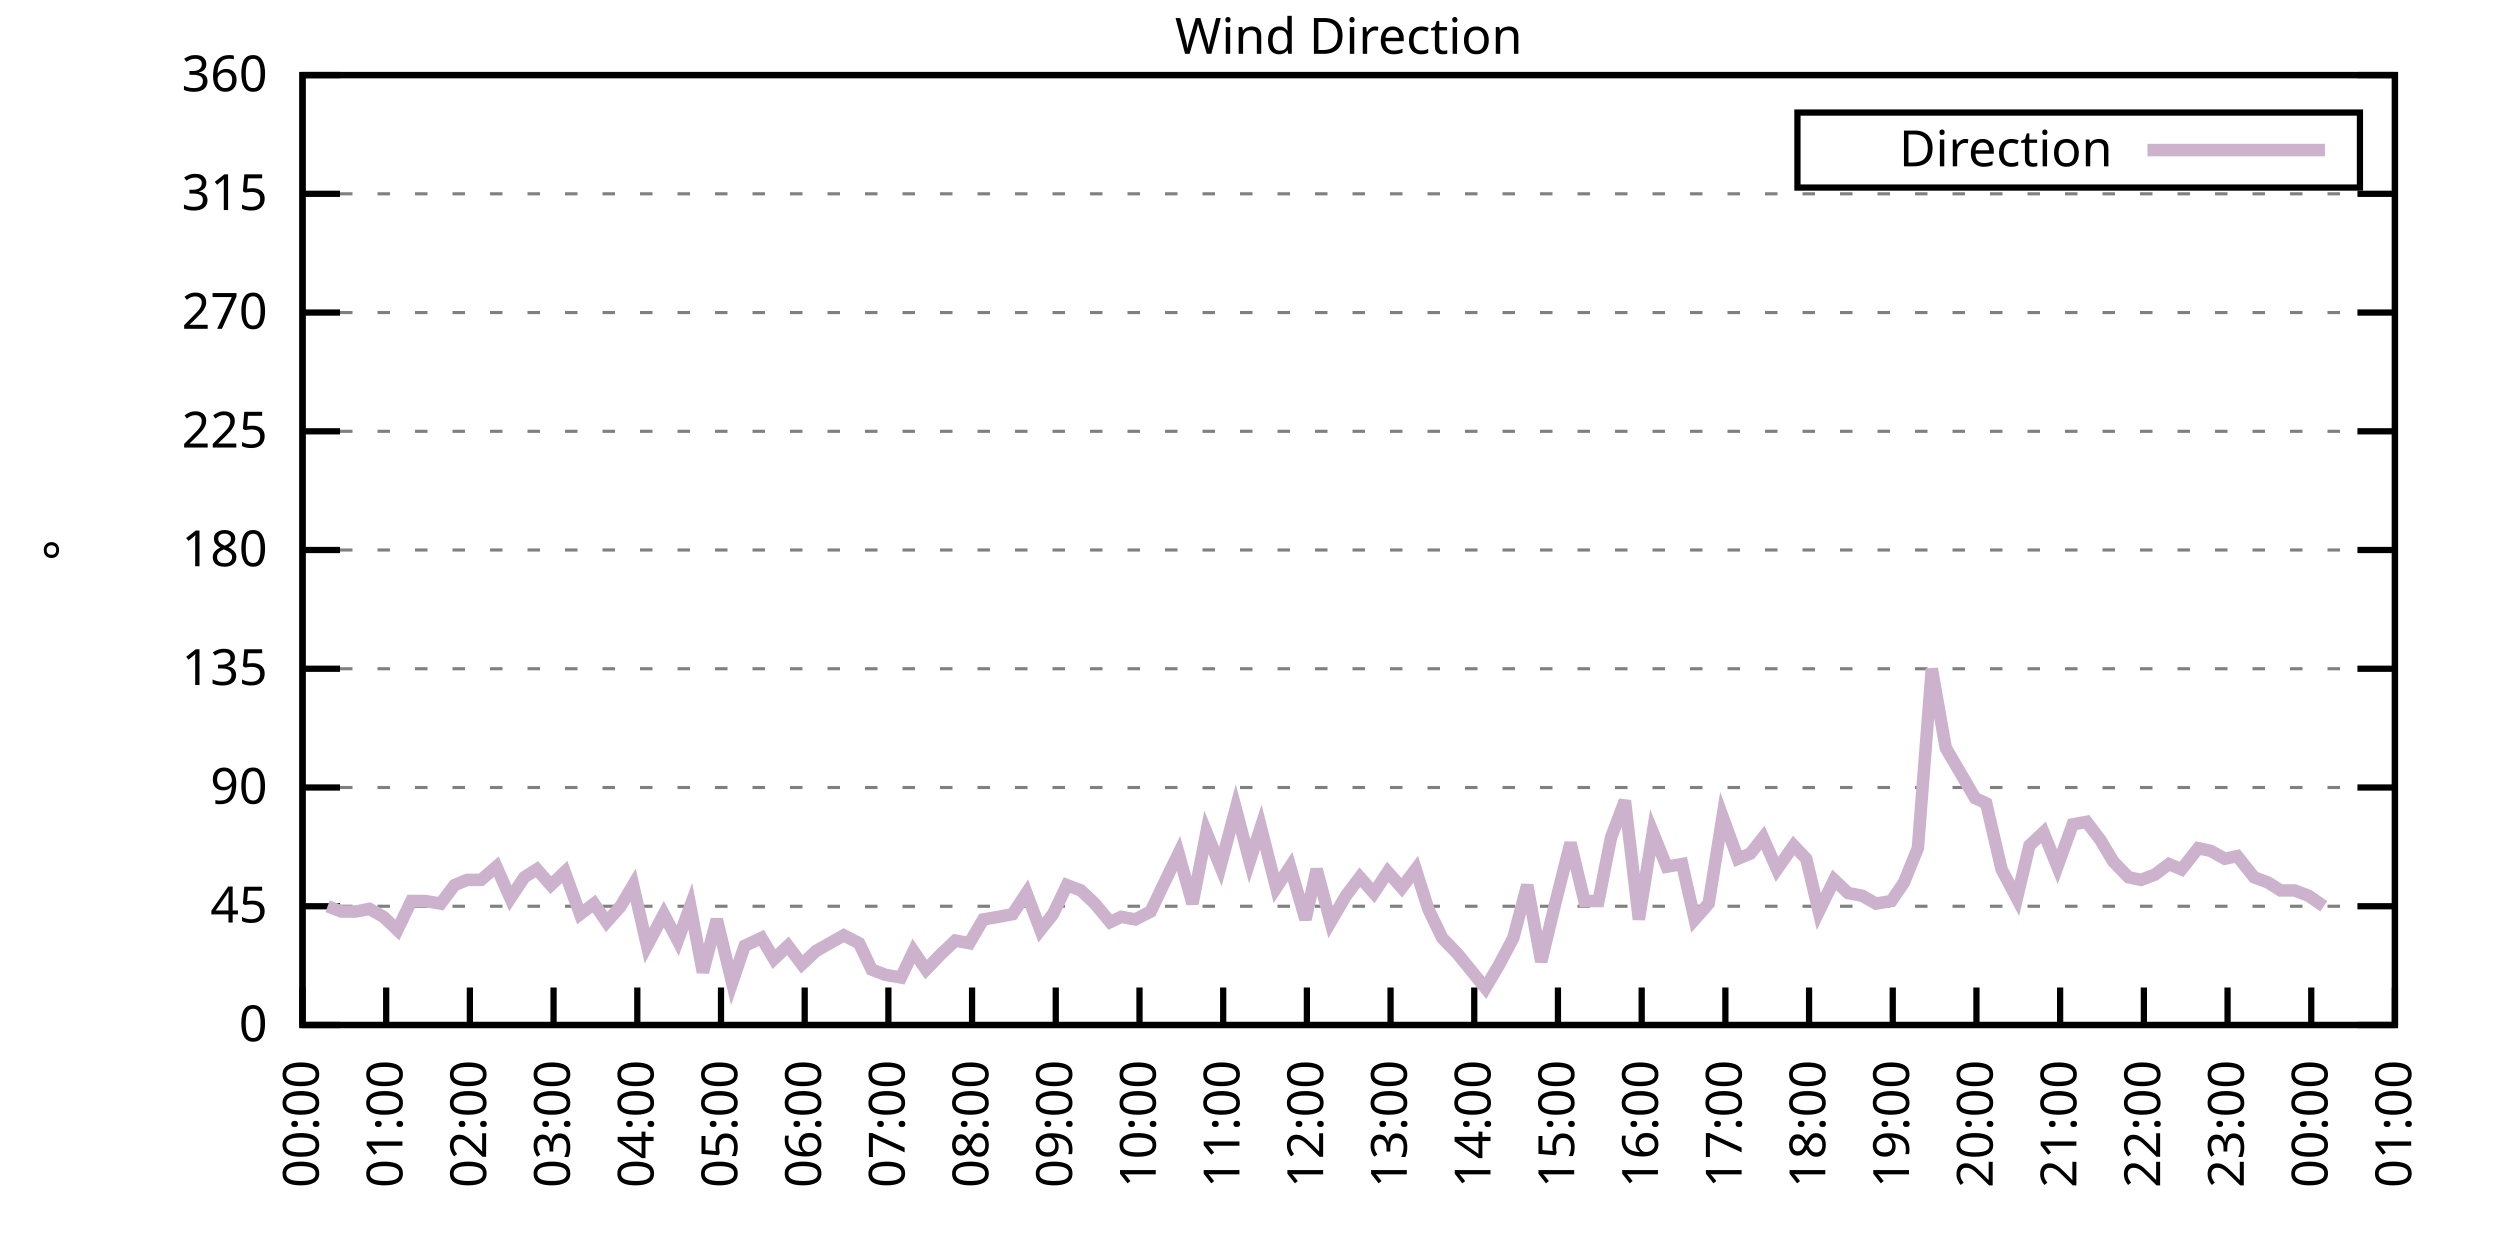
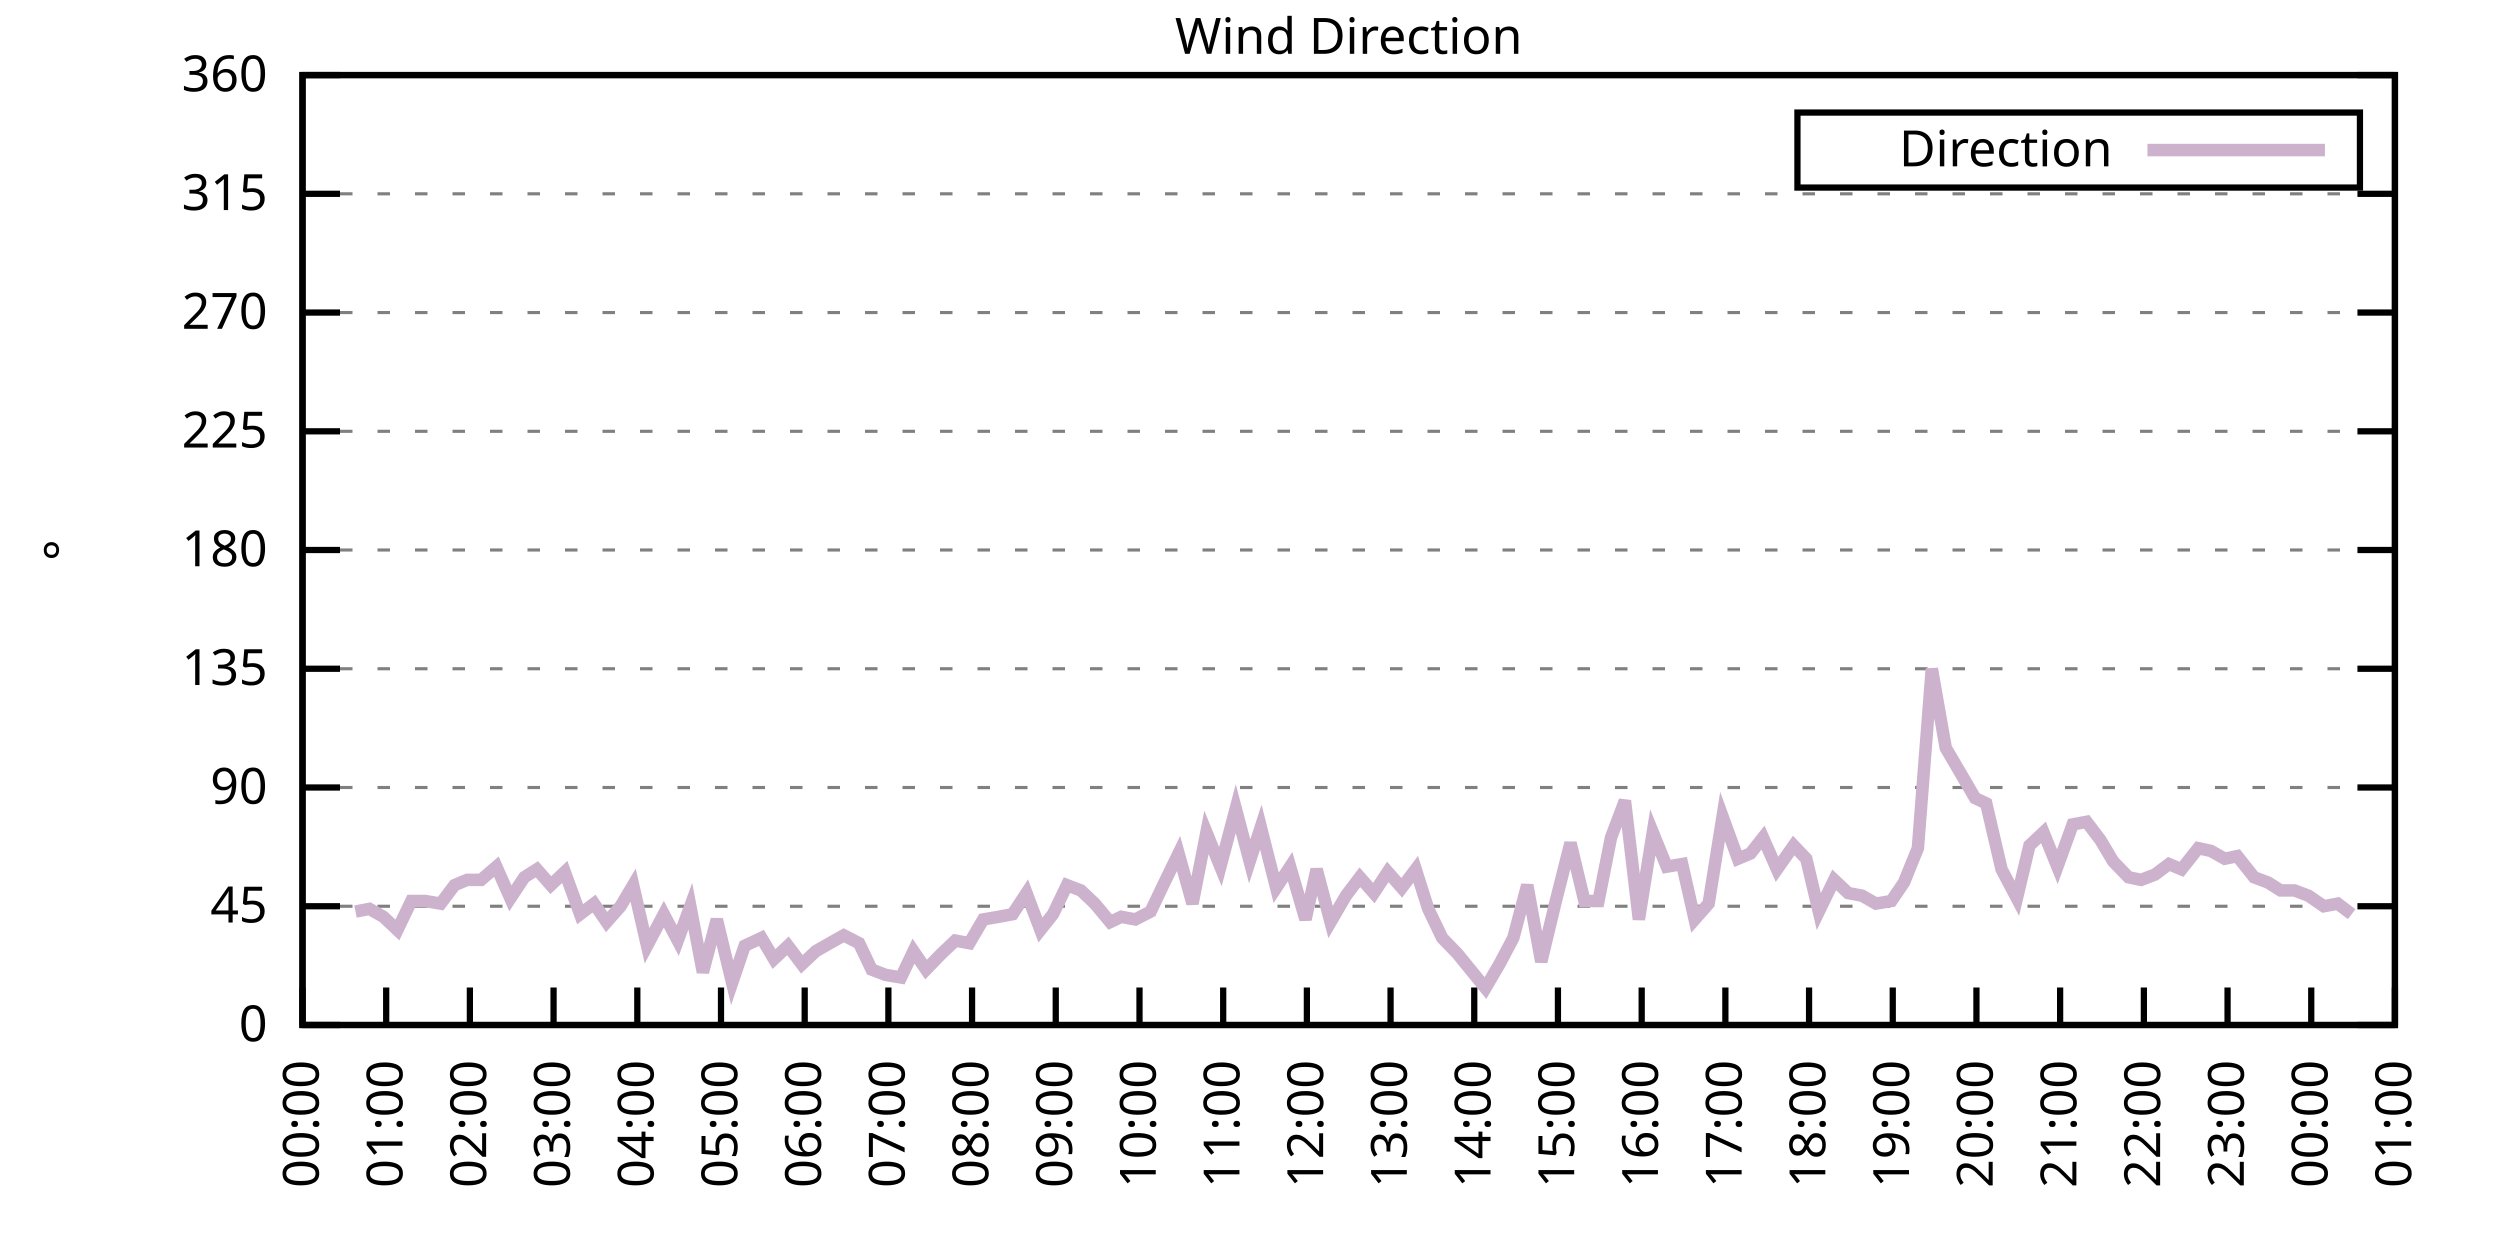
<svg xmlns="http://www.w3.org/2000/svg" xmlns:xlink="http://www.w3.org/1999/xlink" width="400" height="200" viewBox="0 0 400 200">
  <g id="gnuplot_canvas">
    <rect x="0" y="0" width="400" height="200" fill="none" />
    <defs>
      <circle id="gpDot" r="0.5" stroke-width="0.5" stroke="currentColor" />
      <path id="gpPt0" stroke-width="0.333" stroke="currentColor" d="M-1,0 h2 M0,-1 v2" />
      <path id="gpPt1" stroke-width="0.333" stroke="currentColor" d="M-1,-1 L1,1 M1,-1 L-1,1" />
      <path id="gpPt2" stroke-width="0.333" stroke="currentColor" d="M-1,0 L1,0 M0,-1 L0,1 M-1,-1 L1,1 M-1,1 L1,-1" />
      <rect id="gpPt3" stroke-width="0.333" stroke="currentColor" x="-1" y="-1" width="2" height="2" />
      <rect id="gpPt4" stroke-width="0.333" stroke="currentColor" fill="currentColor" x="-1" y="-1" width="2" height="2" />
      <circle id="gpPt5" stroke-width="0.333" stroke="currentColor" cx="0" cy="0" r="1" />
      <use xlink:href="#gpPt5" id="gpPt6" fill="currentColor" stroke="none" />
      <path id="gpPt7" stroke-width="0.333" stroke="currentColor" d="M0,-1.33 L-1.33,0.67 L1.33,0.67 z" />
      <use xlink:href="#gpPt7" id="gpPt8" fill="currentColor" stroke="none" />
      <use xlink:href="#gpPt7" id="gpPt9" stroke="currentColor" transform="rotate(180)" />
      <use xlink:href="#gpPt9" id="gpPt10" fill="currentColor" stroke="none" />
      <use xlink:href="#gpPt3" id="gpPt11" stroke="currentColor" transform="rotate(45)" />
      <use xlink:href="#gpPt11" id="gpPt12" fill="currentColor" stroke="none" />
      <path id="gpPt13" stroke-width="0.333" stroke="currentColor" d="M0,1.330 L1.265,0.411 L0.782,-1.067 L-0.782,-1.076 L-1.265,0.411 z" />
      <use xlink:href="#gpPt13" id="gpPt14" fill="currentColor" stroke="none" />
      <filter id="textbox" filterUnits="objectBoundingBox" x="0" y="0" height="1" width="1">
        <feFlood flood-color="white" flood-opacity="1" result="bgnd" />
        <feComposite in="SourceGraphic" in2="bgnd" operator="atop" />
      </filter>
      <filter id="greybox" filterUnits="objectBoundingBox" x="0" y="0" height="1" width="1">
        <feFlood flood-color="lightgrey" flood-opacity="1" result="grey" />
        <feComposite in="SourceGraphic" in2="grey" operator="atop" />
      </filter>
    </defs>
    <g fill="none" color="white" stroke="currentColor" stroke-width="1.00" stroke-linecap="butt" stroke-linejoin="miter">
</g>
    <g fill="none" color="black" stroke="currentColor" stroke-width="1.00" stroke-linecap="butt" stroke-linejoin="miter">
      <g stroke="none" shape-rendering="crispEdges">
        <polygon fill="rgb(255, 255, 255)" points="48.40,164.00 383.18,164.00 383.18,12.02 48.40,12.02 " />
      </g>
    </g>
    <g fill="none" color="black" stroke="currentColor" stroke-width="1.00" stroke-linecap="butt" stroke-linejoin="miter">
</g>
    <g fill="none" color="black" stroke="black" stroke-width="0.50" stroke-linecap="butt" stroke-linejoin="miter">
</g>
    <g fill="none" color="gray" stroke="currentColor" stroke-width="0.50" stroke-linecap="butt" stroke-linejoin="miter">
      <path stroke="gray" stroke-dasharray="2,4" class="gridline" d="M48.40,164.00 L383.19,164.00  " />
    </g>
    <g fill="none" color="gray" stroke="gray" stroke-width="1.00" stroke-linecap="butt" stroke-linejoin="miter">
</g>
    <g fill="none" color="black" stroke="currentColor" stroke-width="1.00" stroke-linecap="butt" stroke-linejoin="miter">
      <path stroke="black" d="M48.40,164.00 L54.40,164.00 M383.19,164.00 L377.19,164.00  " />
      <g transform="translate(42.80,166.60)" stroke="none" fill="black" font-family="Sans" font-size="8.00" text-anchor="end">
        <text>
          <tspan font-family="Sans"> 0</tspan>
        </text>
      </g>
    </g>
    <g fill="none" color="black" stroke="currentColor" stroke-width="1.00" stroke-linecap="butt" stroke-linejoin="miter">
</g>
    <g fill="none" color="black" stroke="black" stroke-width="0.50" stroke-linecap="butt" stroke-linejoin="miter">
</g>
    <g fill="none" color="gray" stroke="currentColor" stroke-width="0.50" stroke-linecap="butt" stroke-linejoin="miter">
      <path stroke="gray" stroke-dasharray="2,4" class="gridline" d="M48.40,145.00 L383.19,145.00  " />
    </g>
    <g fill="none" color="gray" stroke="gray" stroke-width="1.00" stroke-linecap="butt" stroke-linejoin="miter">
</g>
    <g fill="none" color="black" stroke="currentColor" stroke-width="1.00" stroke-linecap="butt" stroke-linejoin="miter">
      <path stroke="black" d="M48.40,145.00 L54.40,145.00 M383.19,145.00 L377.19,145.00  " />
      <g transform="translate(42.80,147.60)" stroke="none" fill="black" font-family="Sans" font-size="8.00" text-anchor="end">
        <text>
          <tspan font-family="Sans"> 45</tspan>
        </text>
      </g>
    </g>
    <g fill="none" color="black" stroke="currentColor" stroke-width="1.00" stroke-linecap="butt" stroke-linejoin="miter">
</g>
    <g fill="none" color="black" stroke="black" stroke-width="0.50" stroke-linecap="butt" stroke-linejoin="miter">
</g>
    <g fill="none" color="gray" stroke="currentColor" stroke-width="0.50" stroke-linecap="butt" stroke-linejoin="miter">
      <path stroke="gray" stroke-dasharray="2,4" class="gridline" d="M48.40,126.00 L383.19,126.00  " />
    </g>
    <g fill="none" color="gray" stroke="gray" stroke-width="1.00" stroke-linecap="butt" stroke-linejoin="miter">
</g>
    <g fill="none" color="black" stroke="currentColor" stroke-width="1.00" stroke-linecap="butt" stroke-linejoin="miter">
      <path stroke="black" d="M48.40,126.00 L54.40,126.00 M383.19,126.00 L377.19,126.00  " />
      <g transform="translate(42.80,128.60)" stroke="none" fill="black" font-family="Sans" font-size="8.00" text-anchor="end">
        <text>
          <tspan font-family="Sans"> 90</tspan>
        </text>
      </g>
    </g>
    <g fill="none" color="black" stroke="currentColor" stroke-width="1.00" stroke-linecap="butt" stroke-linejoin="miter">
</g>
    <g fill="none" color="black" stroke="black" stroke-width="0.50" stroke-linecap="butt" stroke-linejoin="miter">
</g>
    <g fill="none" color="gray" stroke="currentColor" stroke-width="0.50" stroke-linecap="butt" stroke-linejoin="miter">
      <path stroke="gray" stroke-dasharray="2,4" class="gridline" d="M48.40,107.00 L383.19,107.00  " />
    </g>
    <g fill="none" color="gray" stroke="gray" stroke-width="1.00" stroke-linecap="butt" stroke-linejoin="miter">
</g>
    <g fill="none" color="black" stroke="currentColor" stroke-width="1.00" stroke-linecap="butt" stroke-linejoin="miter">
      <path stroke="black" d="M48.40,107.00 L54.40,107.00 M383.19,107.00 L377.19,107.00  " />
      <g transform="translate(42.80,109.60)" stroke="none" fill="black" font-family="Sans" font-size="8.00" text-anchor="end">
        <text>
          <tspan font-family="Sans"> 135</tspan>
        </text>
      </g>
    </g>
    <g fill="none" color="black" stroke="currentColor" stroke-width="1.00" stroke-linecap="butt" stroke-linejoin="miter">
</g>
    <g fill="none" color="black" stroke="black" stroke-width="0.50" stroke-linecap="butt" stroke-linejoin="miter">
</g>
    <g fill="none" color="gray" stroke="currentColor" stroke-width="0.50" stroke-linecap="butt" stroke-linejoin="miter">
      <path stroke="gray" stroke-dasharray="2,4" class="gridline" d="M48.40,88.00 L383.19,88.00  " />
    </g>
    <g fill="none" color="gray" stroke="gray" stroke-width="1.00" stroke-linecap="butt" stroke-linejoin="miter">
</g>
    <g fill="none" color="black" stroke="currentColor" stroke-width="1.00" stroke-linecap="butt" stroke-linejoin="miter">
      <path stroke="black" d="M48.40,88.00 L54.40,88.00 M383.19,88.00 L377.19,88.00  " />
      <g transform="translate(42.80,90.60)" stroke="none" fill="black" font-family="Sans" font-size="8.00" text-anchor="end">
        <text>
          <tspan font-family="Sans"> 180</tspan>
        </text>
      </g>
    </g>
    <g fill="none" color="black" stroke="currentColor" stroke-width="1.00" stroke-linecap="butt" stroke-linejoin="miter">
</g>
    <g fill="none" color="black" stroke="black" stroke-width="0.50" stroke-linecap="butt" stroke-linejoin="miter">
</g>
    <g fill="none" color="gray" stroke="currentColor" stroke-width="0.50" stroke-linecap="butt" stroke-linejoin="miter">
      <path stroke="gray" stroke-dasharray="2,4" class="gridline" d="M48.40,69.01 L383.19,69.01  " />
    </g>
    <g fill="none" color="gray" stroke="gray" stroke-width="1.00" stroke-linecap="butt" stroke-linejoin="miter">
</g>
    <g fill="none" color="black" stroke="currentColor" stroke-width="1.00" stroke-linecap="butt" stroke-linejoin="miter">
      <path stroke="black" d="M48.40,69.01 L54.40,69.01 M383.19,69.01 L377.19,69.01  " />
      <g transform="translate(42.80,71.61)" stroke="none" fill="black" font-family="Sans" font-size="8.00" text-anchor="end">
        <text>
          <tspan font-family="Sans"> 225</tspan>
        </text>
      </g>
    </g>
    <g fill="none" color="black" stroke="currentColor" stroke-width="1.00" stroke-linecap="butt" stroke-linejoin="miter">
</g>
    <g fill="none" color="black" stroke="black" stroke-width="0.50" stroke-linecap="butt" stroke-linejoin="miter">
</g>
    <g fill="none" color="gray" stroke="currentColor" stroke-width="0.50" stroke-linecap="butt" stroke-linejoin="miter">
      <path stroke="gray" stroke-dasharray="2,4" class="gridline" d="M48.40,50.01 L383.19,50.01  " />
    </g>
    <g fill="none" color="gray" stroke="gray" stroke-width="1.00" stroke-linecap="butt" stroke-linejoin="miter">
</g>
    <g fill="none" color="black" stroke="currentColor" stroke-width="1.00" stroke-linecap="butt" stroke-linejoin="miter">
      <path stroke="black" d="M48.40,50.01 L54.40,50.01 M383.19,50.01 L377.19,50.01  " />
      <g transform="translate(42.80,52.61)" stroke="none" fill="black" font-family="Sans" font-size="8.00" text-anchor="end">
        <text>
          <tspan font-family="Sans"> 270</tspan>
        </text>
      </g>
    </g>
    <g fill="none" color="black" stroke="currentColor" stroke-width="1.00" stroke-linecap="butt" stroke-linejoin="miter">
</g>
    <g fill="none" color="black" stroke="black" stroke-width="0.50" stroke-linecap="butt" stroke-linejoin="miter">
</g>
    <g fill="none" color="gray" stroke="currentColor" stroke-width="0.50" stroke-linecap="butt" stroke-linejoin="miter">
      <path stroke="gray" stroke-dasharray="2,4" class="gridline" d="M48.40,31.01 L383.19,31.01  " />
    </g>
    <g fill="none" color="gray" stroke="gray" stroke-width="1.00" stroke-linecap="butt" stroke-linejoin="miter">
</g>
    <g fill="none" color="black" stroke="currentColor" stroke-width="1.00" stroke-linecap="butt" stroke-linejoin="miter">
      <path stroke="black" d="M48.40,31.01 L54.40,31.01 M383.19,31.01 L377.19,31.01  " />
      <g transform="translate(42.80,33.61)" stroke="none" fill="black" font-family="Sans" font-size="8.00" text-anchor="end">
        <text>
          <tspan font-family="Sans"> 315</tspan>
        </text>
      </g>
    </g>
    <g fill="none" color="black" stroke="currentColor" stroke-width="1.00" stroke-linecap="butt" stroke-linejoin="miter">
</g>
    <g fill="none" color="black" stroke="black" stroke-width="0.50" stroke-linecap="butt" stroke-linejoin="miter">
</g>
    <g fill="none" color="gray" stroke="currentColor" stroke-width="0.50" stroke-linecap="butt" stroke-linejoin="miter">
      <path stroke="gray" stroke-dasharray="2,4" class="gridline" d="M48.40,12.01 L383.19,12.01  " />
    </g>
    <g fill="none" color="gray" stroke="gray" stroke-width="1.00" stroke-linecap="butt" stroke-linejoin="miter">
</g>
    <g fill="none" color="black" stroke="currentColor" stroke-width="1.00" stroke-linecap="butt" stroke-linejoin="miter">
      <path stroke="black" d="M48.40,12.01 L54.40,12.01 M383.19,12.01 L377.19,12.01  " />
      <g transform="translate(42.80,14.61)" stroke="none" fill="black" font-family="Sans" font-size="8.00" text-anchor="end">
        <text>
          <tspan font-family="Sans"> 360</tspan>
        </text>
      </g>
    </g>
    <g fill="none" color="black" stroke="currentColor" stroke-width="1.00" stroke-linecap="butt" stroke-linejoin="miter">
      <path stroke="black" d="M48.40,164.00 L48.40,158.00  " />
      <g transform="translate(51.00,169.60) rotate(270.00)" stroke="none" fill="black" font-family="Sans" font-size="8.00" text-anchor="end">
        <text>
          <tspan font-family="Sans">00:00</tspan>
        </text>
      </g>
    </g>
    <g fill="none" color="black" stroke="currentColor" stroke-width="1.00" stroke-linecap="butt" stroke-linejoin="miter">
      <path stroke="black" d="M61.79,164.00 L61.79,158.00  " />
      <g transform="translate(64.39,169.60) rotate(270.00)" stroke="none" fill="black" font-family="Sans" font-size="8.00" text-anchor="end">
        <text>
          <tspan font-family="Sans">01:00</tspan>
        </text>
      </g>
    </g>
    <g fill="none" color="black" stroke="currentColor" stroke-width="1.00" stroke-linecap="butt" stroke-linejoin="miter">
      <path stroke="black" d="M75.18,164.00 L75.18,158.00  " />
      <g transform="translate(77.78,169.60) rotate(270.00)" stroke="none" fill="black" font-family="Sans" font-size="8.00" text-anchor="end">
        <text>
          <tspan font-family="Sans">02:00</tspan>
        </text>
      </g>
    </g>
    <g fill="none" color="black" stroke="currentColor" stroke-width="1.00" stroke-linecap="butt" stroke-linejoin="miter">
      <path stroke="black" d="M88.57,164.00 L88.57,158.00  " />
      <g transform="translate(91.17,169.60) rotate(270.00)" stroke="none" fill="black" font-family="Sans" font-size="8.00" text-anchor="end">
        <text>
          <tspan font-family="Sans">03:00</tspan>
        </text>
      </g>
    </g>
    <g fill="none" color="black" stroke="currentColor" stroke-width="1.00" stroke-linecap="butt" stroke-linejoin="miter">
      <path stroke="black" d="M101.97,164.00 L101.97,158.00  " />
      <g transform="translate(104.57,169.60) rotate(270.00)" stroke="none" fill="black" font-family="Sans" font-size="8.00" text-anchor="end">
        <text>
          <tspan font-family="Sans">04:00</tspan>
        </text>
      </g>
    </g>
    <g fill="none" color="black" stroke="currentColor" stroke-width="1.00" stroke-linecap="butt" stroke-linejoin="miter">
      <path stroke="black" d="M115.36,164.00 L115.36,158.00  " />
      <g transform="translate(117.96,169.60) rotate(270.00)" stroke="none" fill="black" font-family="Sans" font-size="8.00" text-anchor="end">
        <text>
          <tspan font-family="Sans">05:00</tspan>
        </text>
      </g>
    </g>
    <g fill="none" color="black" stroke="currentColor" stroke-width="1.00" stroke-linecap="butt" stroke-linejoin="miter">
      <path stroke="black" d="M128.75,164.00 L128.75,158.00  " />
      <g transform="translate(131.35,169.60) rotate(270.00)" stroke="none" fill="black" font-family="Sans" font-size="8.00" text-anchor="end">
        <text>
          <tspan font-family="Sans">06:00</tspan>
        </text>
      </g>
    </g>
    <g fill="none" color="black" stroke="currentColor" stroke-width="1.00" stroke-linecap="butt" stroke-linejoin="miter">
      <path stroke="black" d="M142.14,164.00 L142.14,158.00  " />
      <g transform="translate(144.74,169.60) rotate(270.00)" stroke="none" fill="black" font-family="Sans" font-size="8.00" text-anchor="end">
        <text>
          <tspan font-family="Sans">07:00</tspan>
        </text>
      </g>
    </g>
    <g fill="none" color="black" stroke="currentColor" stroke-width="1.00" stroke-linecap="butt" stroke-linejoin="miter">
      <path stroke="black" d="M155.53,164.00 L155.53,158.00  " />
      <g transform="translate(158.13,169.60) rotate(270.00)" stroke="none" fill="black" font-family="Sans" font-size="8.00" text-anchor="end">
        <text>
          <tspan font-family="Sans">08:00</tspan>
        </text>
      </g>
    </g>
    <g fill="none" color="black" stroke="currentColor" stroke-width="1.00" stroke-linecap="butt" stroke-linejoin="miter">
      <path stroke="black" d="M168.92,164.00 L168.92,158.00  " />
      <g transform="translate(171.52,169.60) rotate(270.00)" stroke="none" fill="black" font-family="Sans" font-size="8.00" text-anchor="end">
        <text>
          <tspan font-family="Sans">09:00</tspan>
        </text>
      </g>
    </g>
    <g fill="none" color="black" stroke="currentColor" stroke-width="1.00" stroke-linecap="butt" stroke-linejoin="miter">
      <path stroke="black" d="M182.32,164.00 L182.32,158.00  " />
      <g transform="translate(184.92,169.60) rotate(270.00)" stroke="none" fill="black" font-family="Sans" font-size="8.00" text-anchor="end">
        <text>
          <tspan font-family="Sans">10:00</tspan>
        </text>
      </g>
    </g>
    <g fill="none" color="black" stroke="currentColor" stroke-width="1.00" stroke-linecap="butt" stroke-linejoin="miter">
      <path stroke="black" d="M195.71,164.00 L195.71,158.00  " />
      <g transform="translate(198.31,169.60) rotate(270.00)" stroke="none" fill="black" font-family="Sans" font-size="8.00" text-anchor="end">
        <text>
          <tspan font-family="Sans">11:00</tspan>
        </text>
      </g>
    </g>
    <g fill="none" color="black" stroke="currentColor" stroke-width="1.00" stroke-linecap="butt" stroke-linejoin="miter">
      <path stroke="black" d="M209.10,164.00 L209.10,158.00  " />
      <g transform="translate(211.70,169.60) rotate(270.00)" stroke="none" fill="black" font-family="Sans" font-size="8.00" text-anchor="end">
        <text>
          <tspan font-family="Sans">12:00</tspan>
        </text>
      </g>
    </g>
    <g fill="none" color="black" stroke="currentColor" stroke-width="1.00" stroke-linecap="butt" stroke-linejoin="miter">
      <path stroke="black" d="M222.49,164.00 L222.49,158.00  " />
      <g transform="translate(225.09,169.60) rotate(270.00)" stroke="none" fill="black" font-family="Sans" font-size="8.00" text-anchor="end">
        <text>
          <tspan font-family="Sans">13:00</tspan>
        </text>
      </g>
    </g>
    <g fill="none" color="black" stroke="currentColor" stroke-width="1.00" stroke-linecap="butt" stroke-linejoin="miter">
      <path stroke="black" d="M235.88,164.00 L235.88,158.00  " />
      <g transform="translate(238.48,169.60) rotate(270.00)" stroke="none" fill="black" font-family="Sans" font-size="8.00" text-anchor="end">
        <text>
          <tspan font-family="Sans">14:00</tspan>
        </text>
      </g>
    </g>
    <g fill="none" color="black" stroke="currentColor" stroke-width="1.00" stroke-linecap="butt" stroke-linejoin="miter">
      <path stroke="black" d="M249.27,164.00 L249.27,158.00  " />
      <g transform="translate(251.87,169.60) rotate(270.00)" stroke="none" fill="black" font-family="Sans" font-size="8.00" text-anchor="end">
        <text>
          <tspan font-family="Sans">15:00</tspan>
        </text>
      </g>
    </g>
    <g fill="none" color="black" stroke="currentColor" stroke-width="1.00" stroke-linecap="butt" stroke-linejoin="miter">
      <path stroke="black" d="M262.67,164.00 L262.67,158.00  " />
      <g transform="translate(265.27,169.60) rotate(270.00)" stroke="none" fill="black" font-family="Sans" font-size="8.00" text-anchor="end">
        <text>
          <tspan font-family="Sans">16:00</tspan>
        </text>
      </g>
    </g>
    <g fill="none" color="black" stroke="currentColor" stroke-width="1.00" stroke-linecap="butt" stroke-linejoin="miter">
      <path stroke="black" d="M276.06,164.00 L276.06,158.00  " />
      <g transform="translate(278.66,169.60) rotate(270.00)" stroke="none" fill="black" font-family="Sans" font-size="8.00" text-anchor="end">
        <text>
          <tspan font-family="Sans">17:00</tspan>
        </text>
      </g>
    </g>
    <g fill="none" color="black" stroke="currentColor" stroke-width="1.00" stroke-linecap="butt" stroke-linejoin="miter">
      <path stroke="black" d="M289.45,164.00 L289.45,158.00  " />
      <g transform="translate(292.05,169.60) rotate(270.00)" stroke="none" fill="black" font-family="Sans" font-size="8.00" text-anchor="end">
        <text>
          <tspan font-family="Sans">18:00</tspan>
        </text>
      </g>
    </g>
    <g fill="none" color="black" stroke="currentColor" stroke-width="1.00" stroke-linecap="butt" stroke-linejoin="miter">
      <path stroke="black" d="M302.84,164.00 L302.84,158.00  " />
      <g transform="translate(305.44,169.60) rotate(270.00)" stroke="none" fill="black" font-family="Sans" font-size="8.00" text-anchor="end">
        <text>
          <tspan font-family="Sans">19:00</tspan>
        </text>
      </g>
    </g>
    <g fill="none" color="black" stroke="currentColor" stroke-width="1.00" stroke-linecap="butt" stroke-linejoin="miter">
      <path stroke="black" d="M316.23,164.00 L316.23,158.00  " />
      <g transform="translate(318.83,169.60) rotate(270.00)" stroke="none" fill="black" font-family="Sans" font-size="8.00" text-anchor="end">
        <text>
          <tspan font-family="Sans">20:00</tspan>
        </text>
      </g>
    </g>
    <g fill="none" color="black" stroke="currentColor" stroke-width="1.00" stroke-linecap="butt" stroke-linejoin="miter">
      <path stroke="black" d="M329.62,164.00 L329.62,158.00  " />
      <g transform="translate(332.22,169.60) rotate(270.00)" stroke="none" fill="black" font-family="Sans" font-size="8.00" text-anchor="end">
        <text>
          <tspan font-family="Sans">21:00</tspan>
        </text>
      </g>
    </g>
    <g fill="none" color="black" stroke="currentColor" stroke-width="1.00" stroke-linecap="butt" stroke-linejoin="miter">
      <path stroke="black" d="M343.02,164.00 L343.02,158.00  " />
      <g transform="translate(345.62,169.60) rotate(270.00)" stroke="none" fill="black" font-family="Sans" font-size="8.00" text-anchor="end">
        <text>
          <tspan font-family="Sans">22:00</tspan>
        </text>
      </g>
    </g>
    <g fill="none" color="black" stroke="currentColor" stroke-width="1.00" stroke-linecap="butt" stroke-linejoin="miter">
      <path stroke="black" d="M356.41,164.00 L356.41,158.00  " />
      <g transform="translate(359.01,169.60) rotate(270.00)" stroke="none" fill="black" font-family="Sans" font-size="8.00" text-anchor="end">
        <text>
          <tspan font-family="Sans">23:00</tspan>
        </text>
      </g>
    </g>
    <g fill="none" color="black" stroke="currentColor" stroke-width="1.00" stroke-linecap="butt" stroke-linejoin="miter">
      <path stroke="black" d="M369.80,164.00 L369.80,158.00  " />
      <g transform="translate(372.40,169.60) rotate(270.00)" stroke="none" fill="black" font-family="Sans" font-size="8.00" text-anchor="end">
        <text>
          <tspan font-family="Sans">00:00</tspan>
        </text>
      </g>
    </g>
    <g fill="none" color="black" stroke="currentColor" stroke-width="1.00" stroke-linecap="butt" stroke-linejoin="miter">
      <path stroke="black" d="M383.19,164.00 L383.19,158.00  " />
      <g transform="translate(385.79,169.60) rotate(270.00)" stroke="none" fill="black" font-family="Sans" font-size="8.00" text-anchor="end">
        <text>
          <tspan font-family="Sans">01:00</tspan>
        </text>
      </g>
    </g>
    <g fill="none" color="black" stroke="currentColor" stroke-width="1.00" stroke-linecap="butt" stroke-linejoin="miter">
</g>
    <g fill="none" color="black" stroke="currentColor" stroke-width="1.00" stroke-linecap="butt" stroke-linejoin="miter">
      <path stroke="black" d="M48.40,12.01 L48.40,164.00 L383.19,164.00 L383.19,12.01 L48.40,12.01 Z  " />
    </g>
    <g fill="none" color="black" stroke="currentColor" stroke-width="1.00" stroke-linecap="butt" stroke-linejoin="miter">
</g>
    <g fill="none" color="black" stroke="currentColor" stroke-width="1.00" stroke-linecap="butt" stroke-linejoin="miter">
      <path stroke="black" d="M287.59,30.01 L287.59,18.01 L377.59,18.01 L377.59,30.01 L287.59,30.01 Z  " />
    </g>
    <g id="Wind_direction_plot_1">
      <g fill="none" color="white" stroke="black" stroke-width="2.00" stroke-linecap="butt" stroke-linejoin="miter">
</g>
      <g fill="none" color="black" stroke="currentColor" stroke-width="2.00" stroke-linecap="butt" stroke-linejoin="miter">
        <g transform="translate(337.99,26.61)" stroke="none" fill="black" font-family="Sans" font-size="8.00" text-anchor="end">
          <text>
            <tspan font-family="Sans">Direction</tspan>
          </text>
        </g>
      </g>
      <g fill="none" color="black" stroke="currentColor" stroke-width="2.00" stroke-linecap="butt" stroke-linejoin="miter">
-         <path stroke="rgb(204, 178, 204)" d="M343.59,24.01 L371.99,24.01 M52.42,145.00 L54.65,145.85 L56.88,145.85 L59.11,145.42 L61.35,146.69 L63.58,148.80   L65.81,144.16 L68.04,144.16 L70.50,144.58 L72.73,141.62 L74.74,140.78 L76.97,140.78 L79.42,138.67 L81.66,143.73   L83.89,140.36 L85.90,139.09 L88.13,141.62 L90.36,139.51 L92.82,146.27 L95.05,144.58 L97.06,147.53 L99.29,145.00   L101.30,141.62 L103.53,151.33 L106.21,146.27 L108.44,150.49 L110.45,145.00 L112.46,155.56 L114.69,147.11 L117.14,157.24   L119.15,151.33 L121.83,150.07 L123.84,153.45 L126.07,151.33 L128.30,154.29 L130.54,152.18 L132.77,150.91 L135.00,149.65   L137.45,150.91 L139.46,155.13 L141.69,155.98 L144.15,156.40 L146.16,152.18 L148.17,155.13 L150.62,152.60 L152.85,150.49   L155.09,150.91 L157.32,147.11 L159.77,146.69 L162.01,146.27 L164.24,142.89 L166.47,148.80 L168.48,146.27 L170.71,141.62   L172.94,142.47 L175.17,144.58 L177.63,147.53 L179.41,146.69 L181.65,147.11 L184.10,145.85 L186.11,141.62 L188.57,136.56   L190.80,144.58 L193.03,133.18 L195.26,138.67 L197.72,129.38 L199.95,137.82 L201.73,132.34 L204.19,142.05 L206.42,138.67   L208.88,147.11 L210.66,139.09 L212.89,147.53 L215.35,143.31 L217.58,140.36 L219.81,142.89 L222.04,139.51 L224.28,142.05   L226.51,139.09 L228.52,145.42 L230.75,150.07 L233.20,152.60 L237.67,158.09 L239.90,154.29 L242.13,150.07 L244.36,141.62   L246.60,153.87 L248.83,144.58 L251.28,134.87 L253.51,144.16 L255.75,144.16 L257.76,134.02 L259.99,128.11 L262.22,147.11   L264.45,133.18 L266.68,138.67 L269.14,138.25 L271.15,147.11 L273.38,144.58 L275.61,130.65 L278.07,137.40 L280.07,136.56   L282.08,134.02 L284.32,139.09 L286.99,135.29 L289.00,137.40 L291.01,145.85 L293.47,140.78 L295.70,142.89 L297.93,143.31   L300.16,144.58 L302.62,144.16 L304.63,141.20 L306.86,135.71 L309.09,107.00 L311.32,119.67 L313.55,123.47 L316.01,127.69   L317.79,128.54 L320.25,139.09 L322.70,143.73 L324.71,135.29 L326.95,133.18 L329.18,138.67 L331.63,131.91 L333.86,131.49   L336.10,134.45 L338.10,137.82 L340.56,140.36 L342.57,140.78 L344.80,139.93 L347.03,138.25 L349.04,139.09 L351.72,135.71   L353.73,136.14 L355.96,137.40 L357.97,136.98 L360.65,140.36 L362.88,141.20 L364.89,142.47 L367.12,142.47 L369.35,143.31   L371.81,145.00  " />
+         <path stroke="rgb(204, 178, 204)" d="M343.59,24.01 L371.99,24.01 M56.88,145.85 L59.11,145.42 L61.35,146.69 L63.58,148.80 L65.81,144.16 L68.04,144.16   L70.50,144.58 L72.73,141.62 L74.74,140.78 L76.97,140.78 L79.42,138.67 L81.66,143.73 L83.89,140.36 L85.90,139.09   L88.13,141.62 L90.36,139.51 L92.82,146.27 L95.05,144.58 L97.06,147.53 L99.29,145.00 L101.30,141.62 L103.53,151.33   L106.21,146.27 L108.44,150.49 L110.45,145.00 L112.46,155.56 L114.69,147.11 L117.14,157.24 L119.15,151.33 L121.83,150.07   L123.84,153.45 L126.07,151.33 L128.30,154.29 L130.54,152.18 L132.77,150.91 L135.00,149.65 L137.45,150.91 L139.46,155.13   L141.69,155.98 L144.15,156.40 L146.16,152.18 L148.17,155.13 L150.62,152.60 L152.85,150.49 L155.09,150.91 L157.32,147.11   L159.77,146.69 L162.01,146.27 L164.24,142.89 L166.47,148.80 L168.48,146.27 L170.71,141.62 L172.94,142.47 L175.17,144.58   L177.63,147.53 L179.41,146.69 L181.65,147.11 L184.10,145.85 L186.11,141.62 L188.57,136.56 L190.80,144.58 L193.03,133.18   L195.26,138.67 L197.72,129.38 L199.95,137.82 L201.73,132.34 L204.19,142.05 L206.42,138.67 L208.88,147.11 L210.66,139.09   L212.89,147.53 L215.35,143.31 L217.58,140.36 L219.81,142.89 L222.04,139.51 L224.28,142.05 L226.51,139.09 L228.52,145.42   L230.75,150.07 L233.20,152.60 L237.67,158.09 L239.90,154.29 L242.13,150.07 L244.36,141.62 L246.60,153.87 L248.83,144.58   L251.28,134.87 L253.51,144.16 L255.75,144.16 L257.76,134.02 L259.99,128.11 L262.22,147.11 L264.45,133.18 L266.68,138.67   L269.14,138.25 L271.15,147.11 L273.38,144.58 L275.61,130.65 L278.07,137.40 L280.07,136.56 L282.08,134.02 L284.32,139.09   L286.99,135.29 L289.00,137.40 L291.01,145.85 L293.47,140.78 L295.70,142.89 L297.93,143.31 L300.16,144.58 L302.62,144.16   L304.63,141.20 L306.86,135.71 L309.09,107.00 L311.32,119.67 L313.55,123.47 L316.01,127.69 L317.79,128.54 L320.25,139.09   L322.70,143.73 L324.71,135.29 L326.95,133.18 L329.18,138.67 L331.63,131.91 L333.86,131.49 L336.10,134.45 L338.10,137.82   L340.56,140.36 L342.57,140.78 L344.80,139.93 L347.03,138.25 L349.04,139.09 L351.72,135.71 L353.73,136.14 L355.96,137.40   L357.97,136.98 L360.65,140.36 L362.88,141.20 L364.89,142.47 L367.12,142.47 L369.35,143.31 L371.81,145.00 L374.04,144.58   L376.27,146.27  " />
      </g>
    </g>
    <g fill="none" color="black" stroke="currentColor" stroke-width="2.00" stroke-linecap="butt" stroke-linejoin="miter">
</g>
    <g fill="none" color="black" stroke="black" stroke-width="1.00" stroke-linecap="butt" stroke-linejoin="miter">
</g>
    <g fill="none" color="black" stroke="currentColor" stroke-width="1.00" stroke-linecap="butt" stroke-linejoin="miter">
      <path stroke="black" d="M48.40,12.01 L48.40,164.00 L383.19,164.00 L383.19,12.01 L48.40,12.01 Z  " />
      <g transform="translate(12.80,88.01) rotate(270.00)" stroke="none" fill="black" font-family="Sans" font-size="8.00" text-anchor="middle">
        <text>
          <tspan font-family="Sans">°</tspan>
        </text>
      </g>
    </g>
    <g fill="none" color="black" stroke="currentColor" stroke-width="1.00" stroke-linecap="butt" stroke-linejoin="miter">
</g>
    <g fill="none" color="black" stroke="currentColor" stroke-width="1.00" stroke-linecap="butt" stroke-linejoin="miter">
      <g transform="translate(215.79,8.61)" stroke="none" fill="black" font-family="Sans" font-size="8.00" text-anchor="middle">
        <text>
          <tspan font-family="Sans">Wind Direction</tspan>
        </text>
      </g>
    </g>
    <g fill="none" color="black" stroke="currentColor" stroke-width="1.00" stroke-linecap="butt" stroke-linejoin="miter">
</g>
  </g>
</svg>
